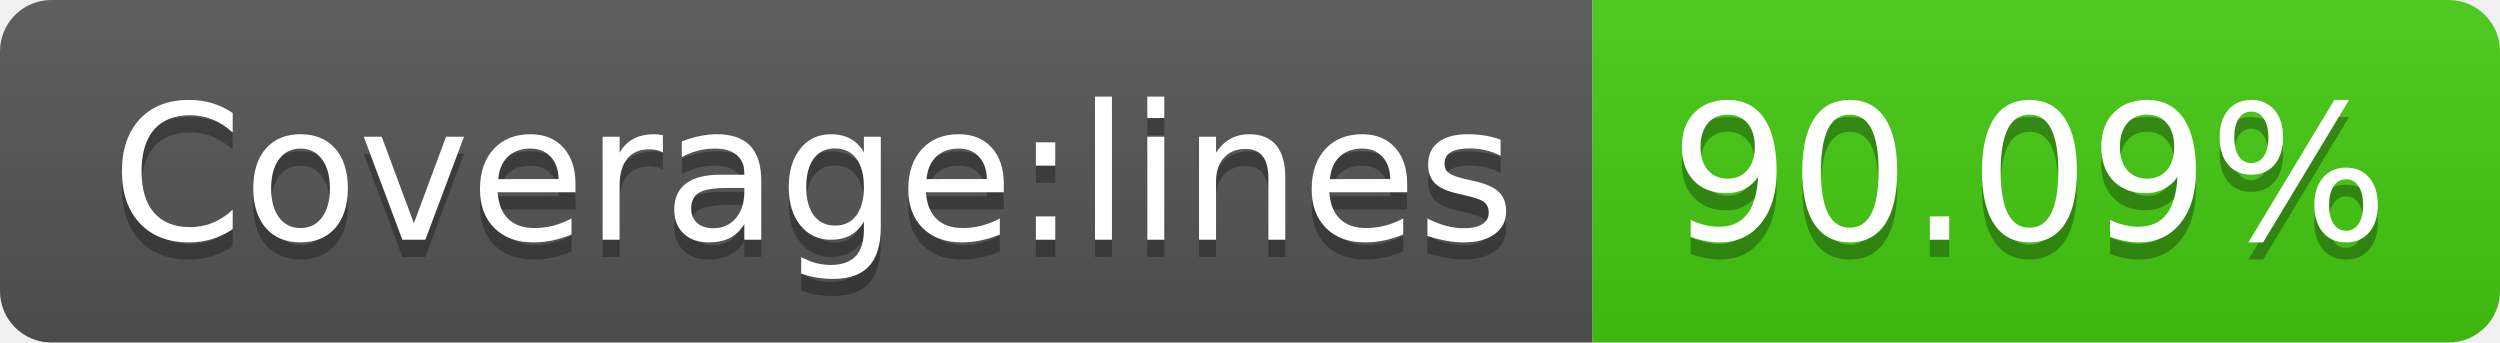
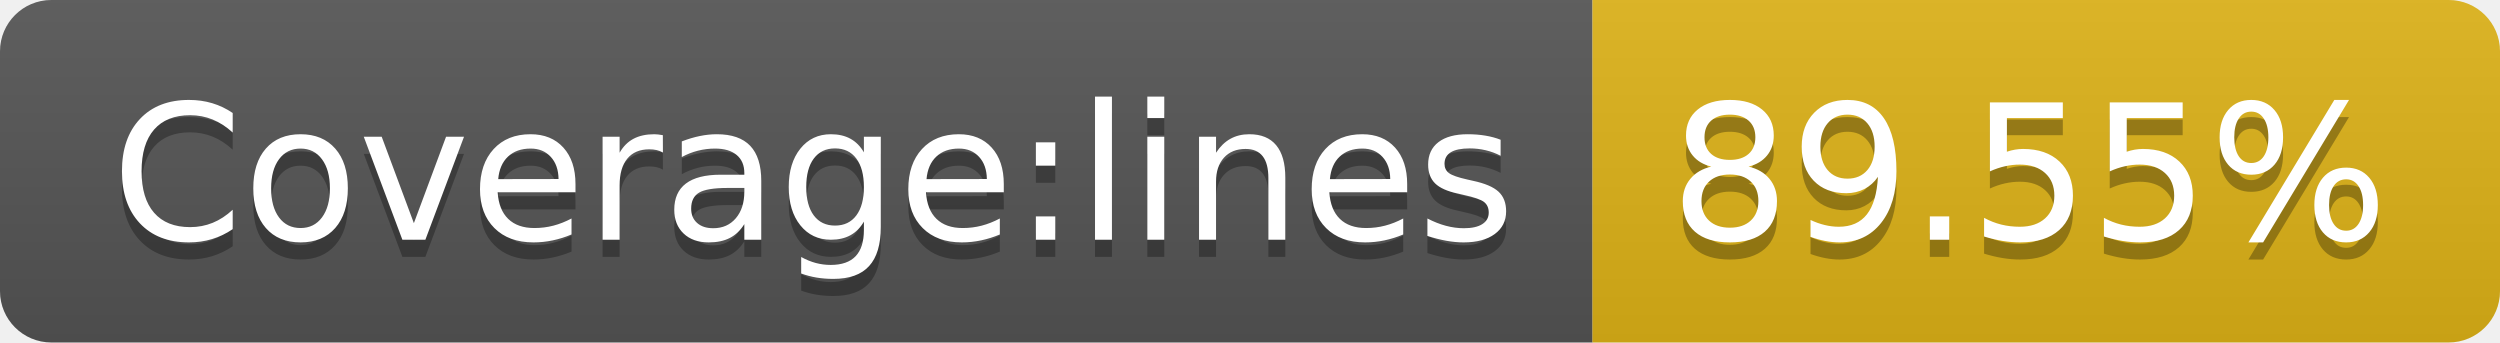
- <svg xmlns="http://www.w3.org/2000/svg" width="146" height="20" role="img" aria-label="Coverage:lines: 90.09%">
+ <svg xmlns="http://www.w3.org/2000/svg" width="146" height="20" role="img" aria-label="Coverage:lines: 89.55%">
  <linearGradient id="s" x2="0" y2="100%">
    <stop offset="0" stop-color="#bbb" stop-opacity=".1" />
    <stop offset="1" stop-opacity=".1" />
  </linearGradient>
  <clipPath id="r">
    <rect width="146" height="20" rx="3" fill="#fff" />
  </clipPath>
  <g clip-path="url(#r)">
    <rect width="93" height="20" fill="#555" />
-     <rect x="93" width="53" height="20" fill="#4c1" />
+     <rect x="93" width="53" height="20" fill="#dfb317" />
    <rect width="146" height="20" fill="url(#s)" />
  </g>
  <g fill="#fff" text-anchor="middle" font-family="Verdana,Geneva,DejaVu Sans,sans-serif" text-rendering="geometricPrecision" font-size="110">
    <text aria-hidden="true" x="475" y="150" fill="#010101" fill-opacity=".3" transform="scale(.1)" textLength="830">Coverage:lines</text>
    <text x="475" y="140" transform="scale(.1)" fill="#fff" textLength="830">Coverage:lines</text>
-     <text aria-hidden="true" x="1185" y="150" fill="#010101" fill-opacity=".3" transform="scale(.1)" textLength="430">90.09%</text>
-     <text x="1185" y="140" transform="scale(.1)" fill="#fff" textLength="430">90.09%</text>
+     <text aria-hidden="true" x="1185" y="150" fill="#010101" fill-opacity=".3" transform="scale(.1)" textLength="430">89.55%</text>
+     <text x="1185" y="140" transform="scale(.1)" fill="#fff" textLength="430">89.55%</text>
  </g>
</svg>
